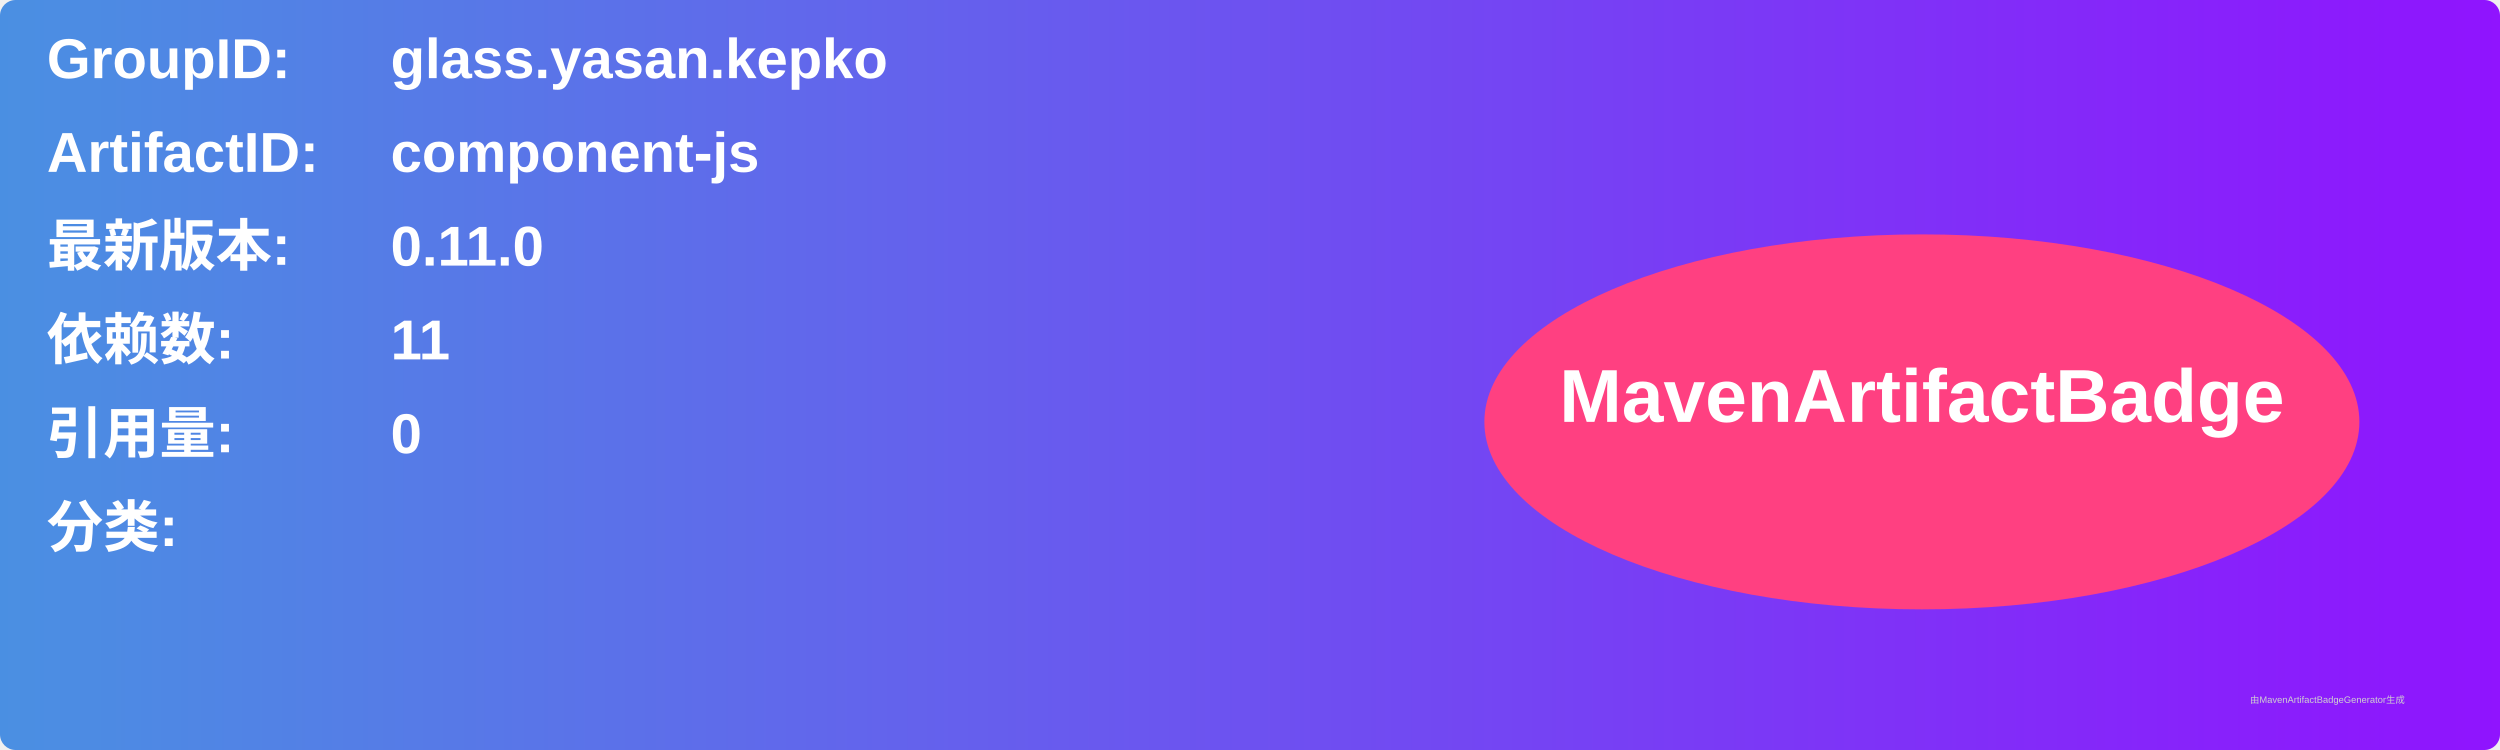
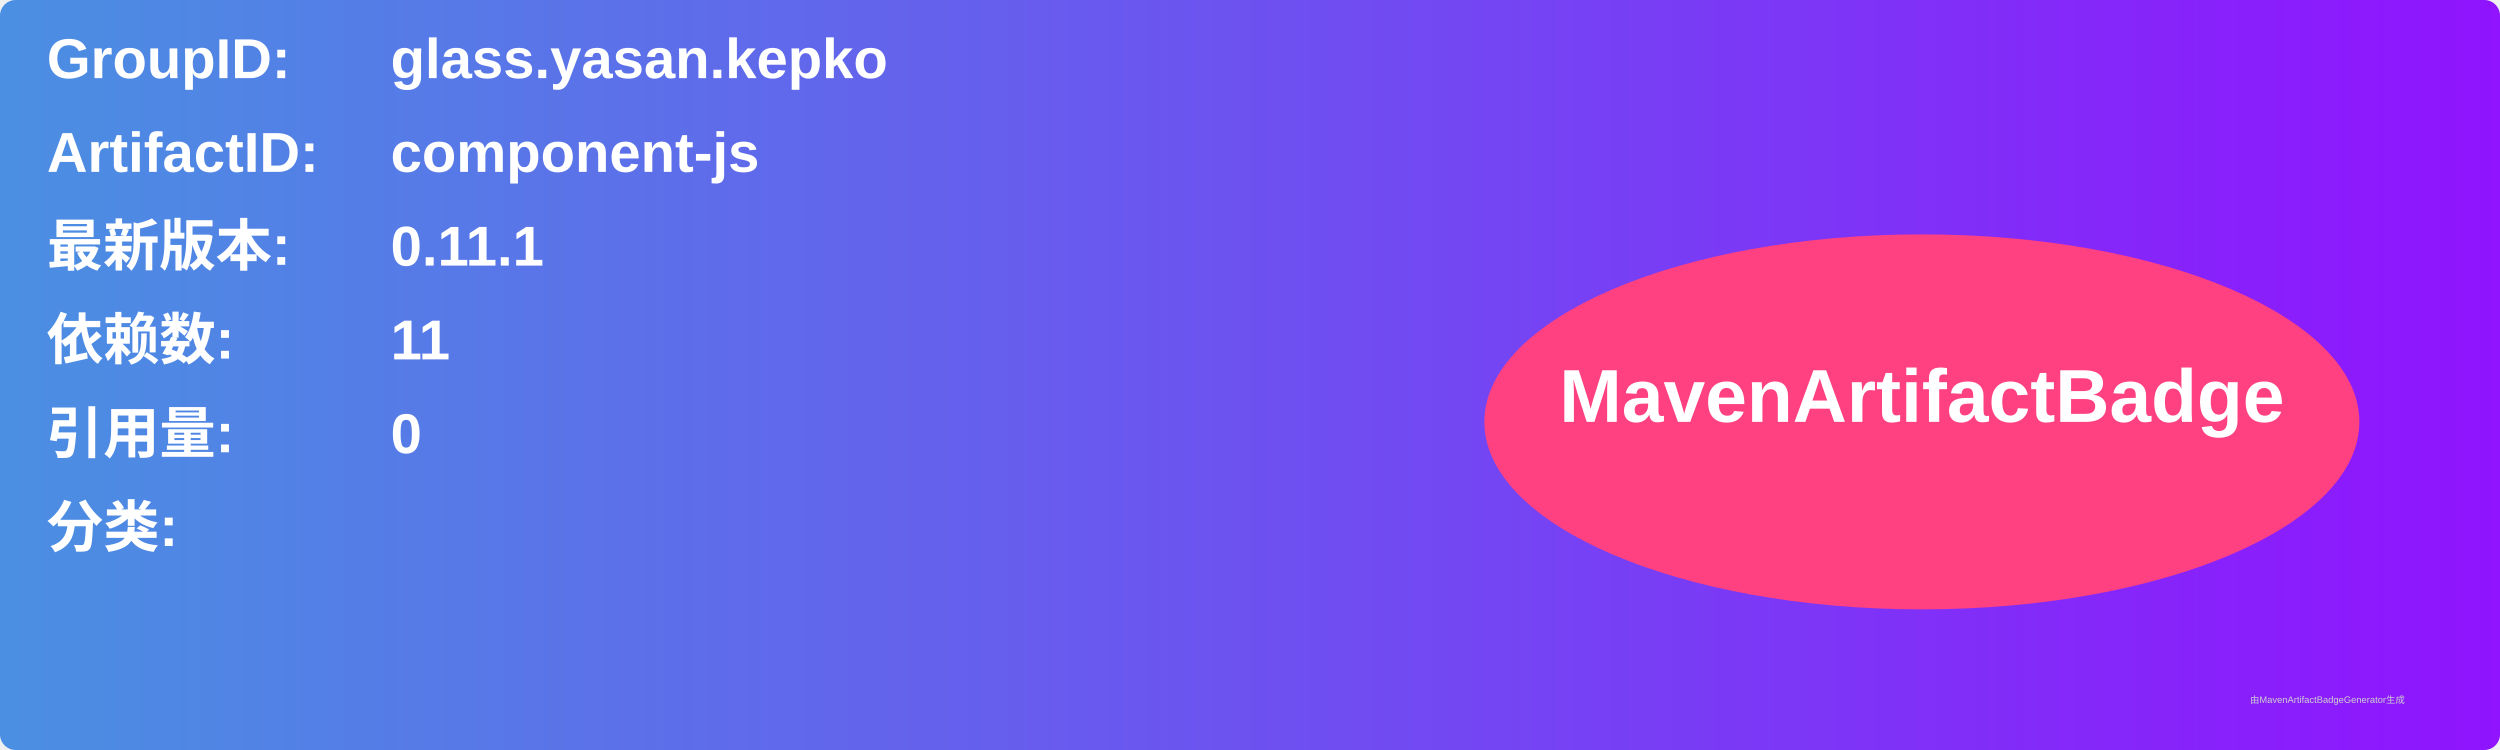
<svg xmlns="http://www.w3.org/2000/svg" width="800" height="240" viewBox="0 0 800 240">
  <linearGradient id="grad" x1="0%" y1="0%" x2="100%" y2="0%">
    <stop offset="0%" stop-color="#4a90e2" />
    <stop offset="100%" stop-color="#9013fe" />
  </linearGradient>
  <rect width="100%" height="100%" rx="5" ry="5" fill="url(#grad)" />
  <g transform="translate(15, 15)">
    <text x="0" y="10" font-family="Arial" font-size="18" fill="white" font-weight="bold" width="260">GroupID:</text>
    <text x="110" y="10" font-family="Arial" font-size="18" fill="white" font-weight="bold" width="460">glass.yasan.kepko</text>
    <text x="0" y="40" font-family="Arial" font-size="18" fill="white" font-weight="bold" width="260">ArtifactID:</text>
    <text x="110" y="40" font-family="Arial" font-size="18" fill="white" font-weight="bold" width="460">component-js</text>
    <text x="0" y="70" font-family="Arial" font-size="18" fill="white" font-weight="bold">最新版本:</text>
    <text x="110" y="70" font-family="Arial" font-size="18" fill="white" font-weight="bold">
-       <tspan font-weight="bold">0.11.0</tspan>
+       <tspan font-weight="bold">0.11.1</tspan>
    </text>
    <text x="0" y="100" font-family="Arial" font-size="18" fill="white" font-weight="bold">依赖数: </text>
    <text x="110" y="100" font-family="Arial" font-size="18" fill="white">
      <tspan font-weight="bold">11</tspan>
    </text>
    <text x="0" y="130" font-family="Arial" font-size="18" fill="white" font-weight="bold">引用量: </text>
    <text x="110" y="130" font-family="Arial" font-size="18" fill="white">
      <tspan font-weight="bold">0</tspan>
    </text>
    <text x="0" y="160" font-family="Arial" font-size="18" fill="white" font-weight="bold">分类:</text>
    <text x="10" y="190" font-family="Arial" font-size="10" fill="white">
      <tspan font-weight="bold" />
    </text>
    <ellipse cx="600" cy="120" rx="140" ry="60" fill="#ff4081" />
    <text x="600" y="120" text-anchor="middle" font-family="Arial" font-size="24" fill="white" font-weight="bold">MavenArtifactBadge</text>
  </g>
  <text x="720" y="225" font-family="Arial" font-size="3" fill="#d0d0d0">由MavenArtifactBadgeGenerator生成</text>
</svg>
